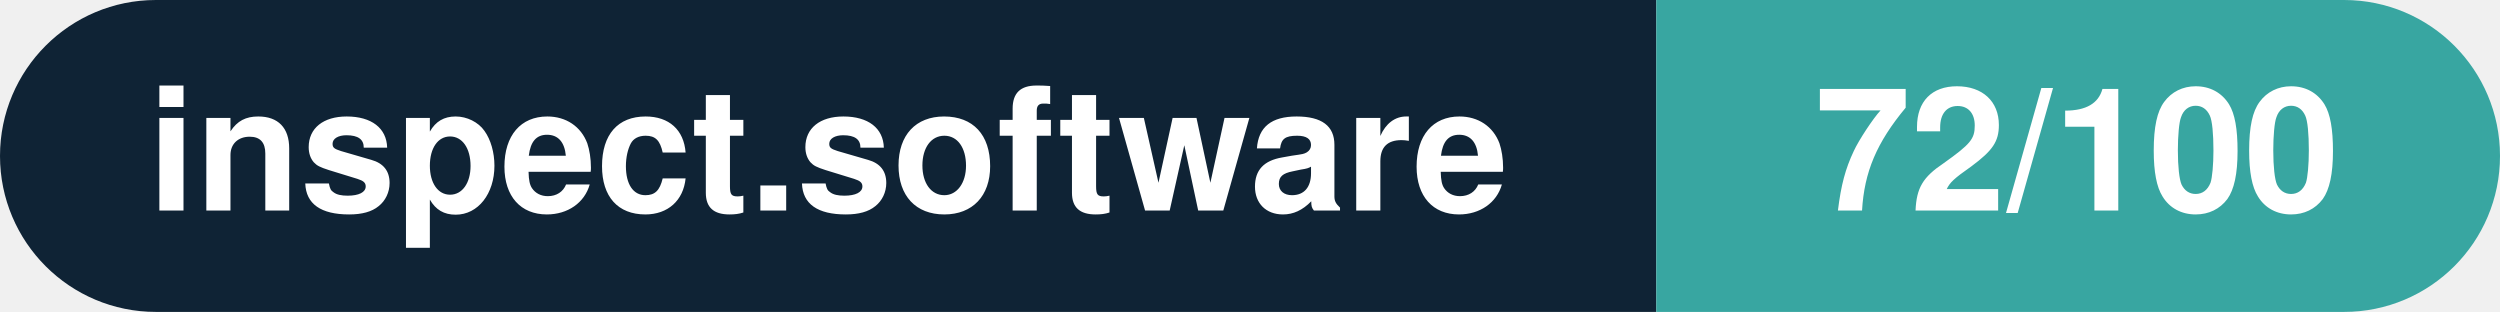
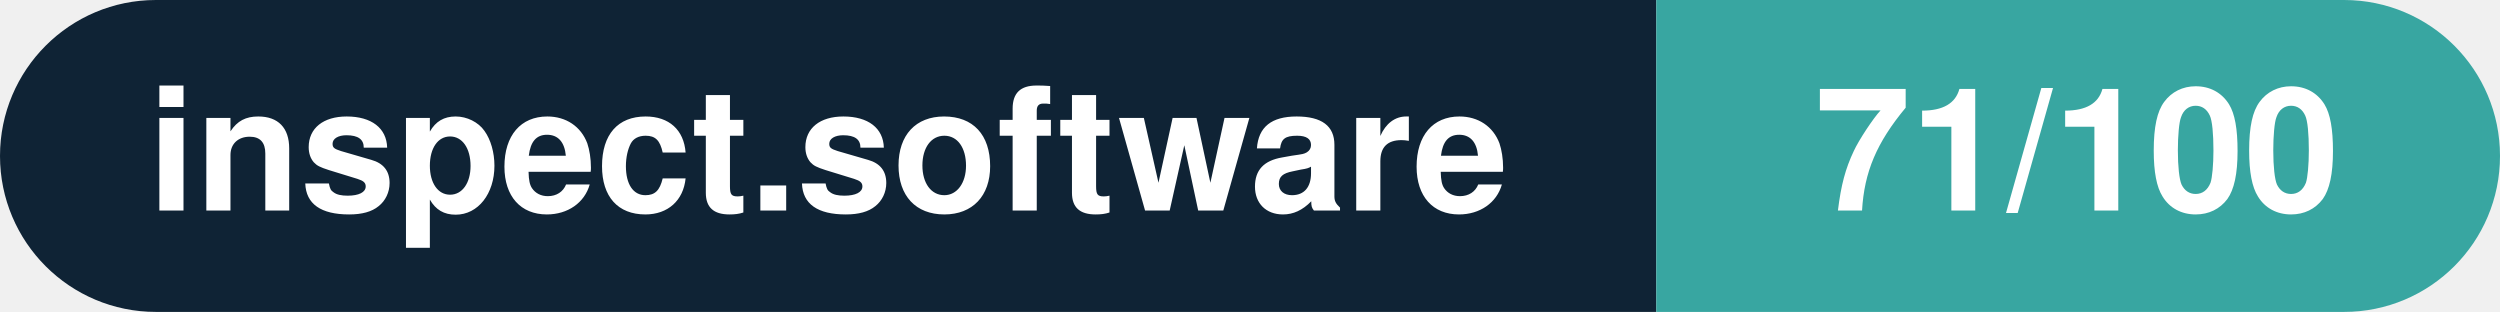
- <svg xmlns="http://www.w3.org/2000/svg" width="160.3" height="20" viewBox="0 0 160.3 20" role="img" aria-label="inspect.software: 72/100">
+ <svg xmlns="http://www.w3.org/2000/svg" width="160.3" height="20" viewBox="0 0 160.3 20" role="img" aria-label="inspect.software: 71/100">
  <clipPath id="rnd">
    <rect width="160.3" height="20" rx="10.0" fill="#fff" />
  </clipPath>
  <g clip-path="url(#rnd)">
    <rect width="106.2" height="20" fill="#0f2335" />
    <rect x="106.2" width="54.1" height="20" fill="#38a6a1" />
  </g>
  <g fill="#fff" text-anchor="middle" font-family="Helvetica Neue,Helvetica,Arial,sans-serif" font-size="11">
    <text x="53.1" y="13.5" font-weight="600">inspect.software</text>
-     <text x="133.2" y="13.5" font-weight="700">72/100</text>
+     <text x="133.2" y="13.5" font-weight="700">71/100</text>
  </g>
</svg>
